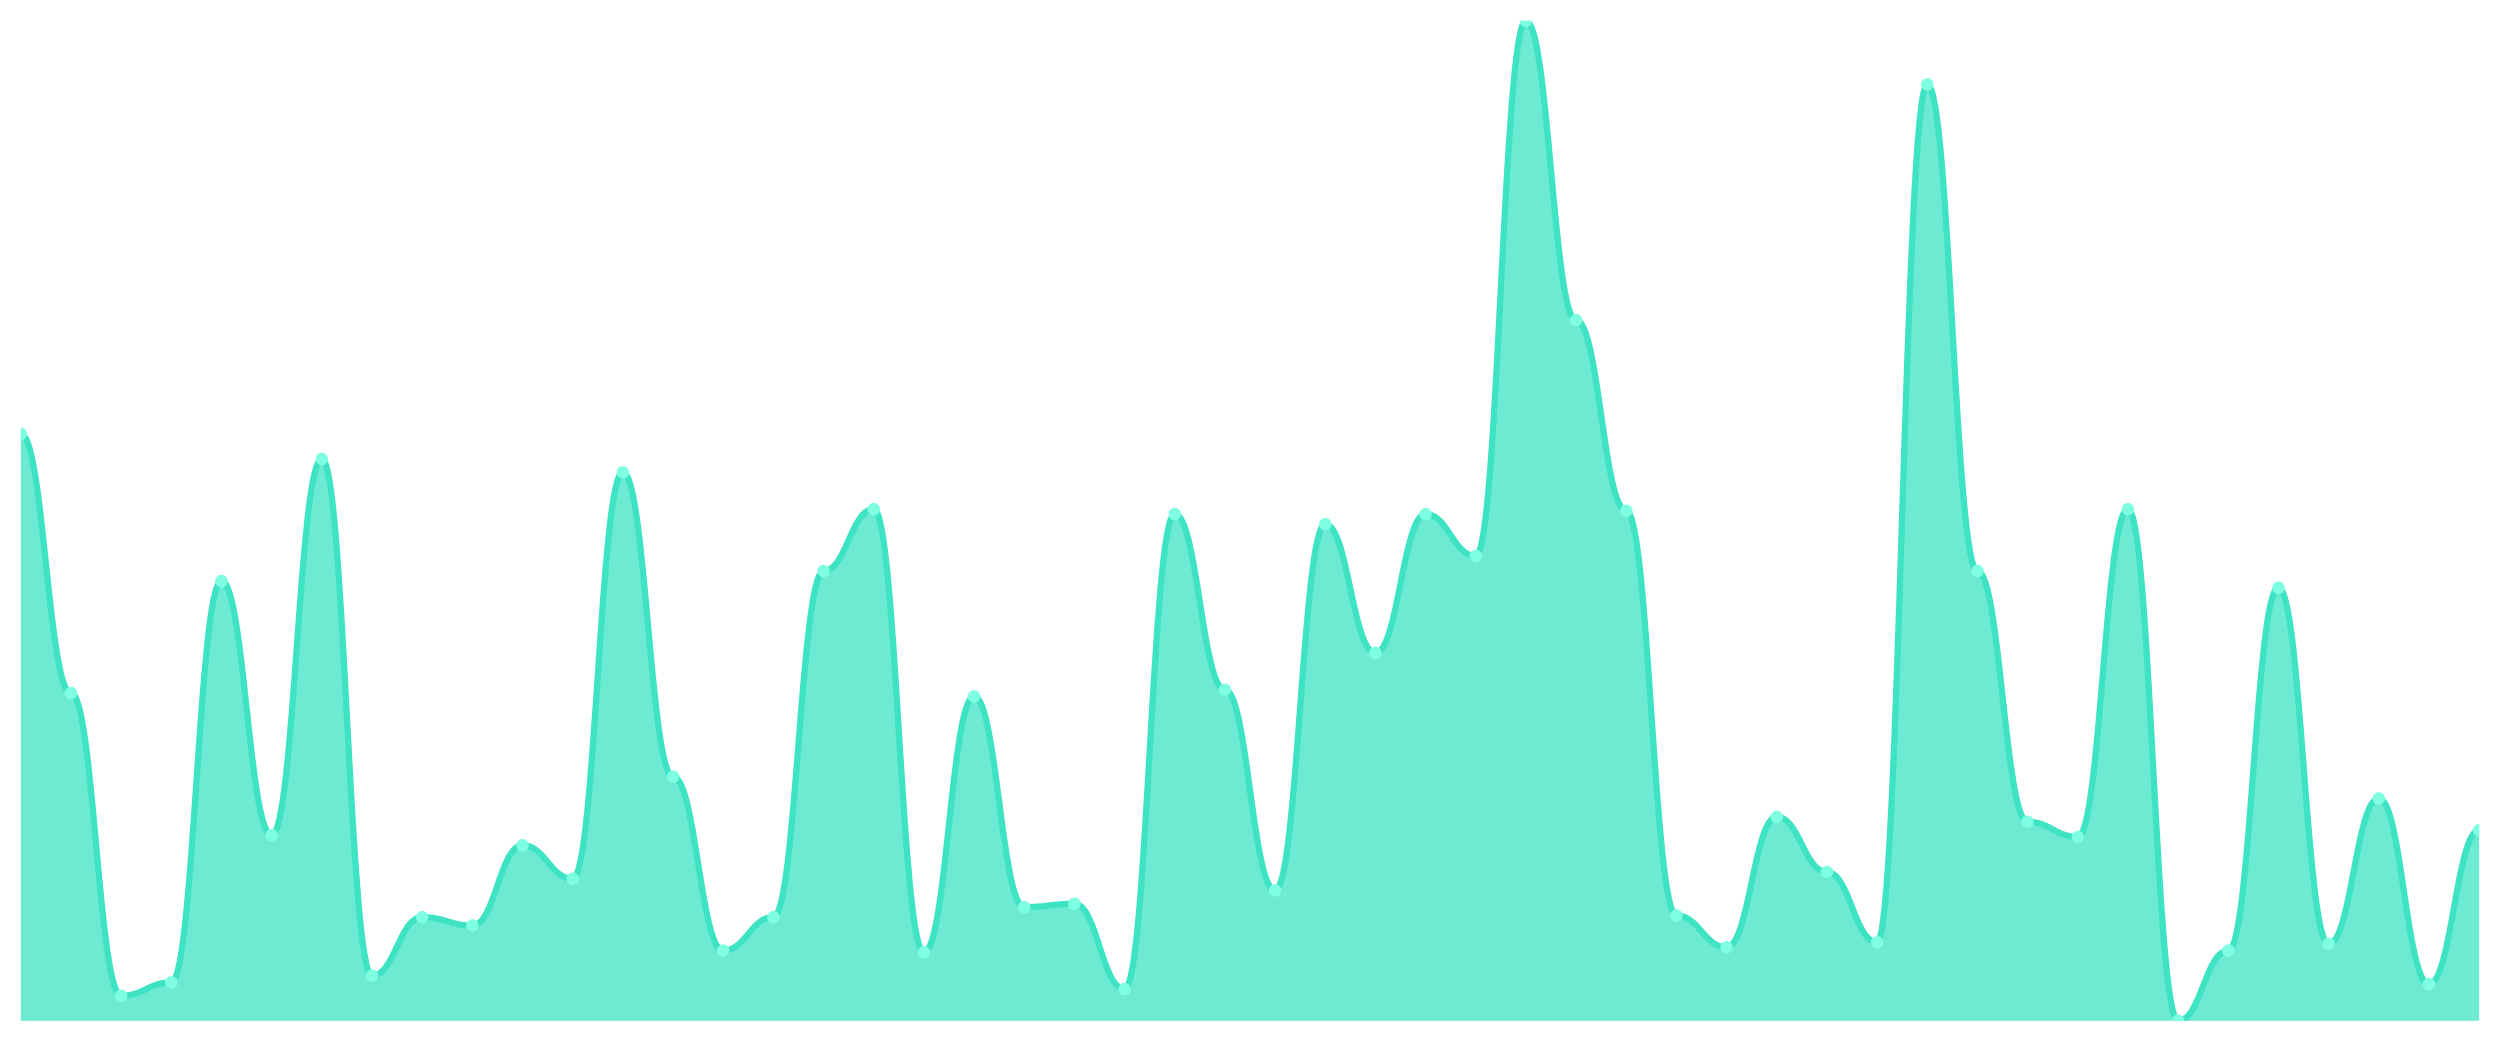
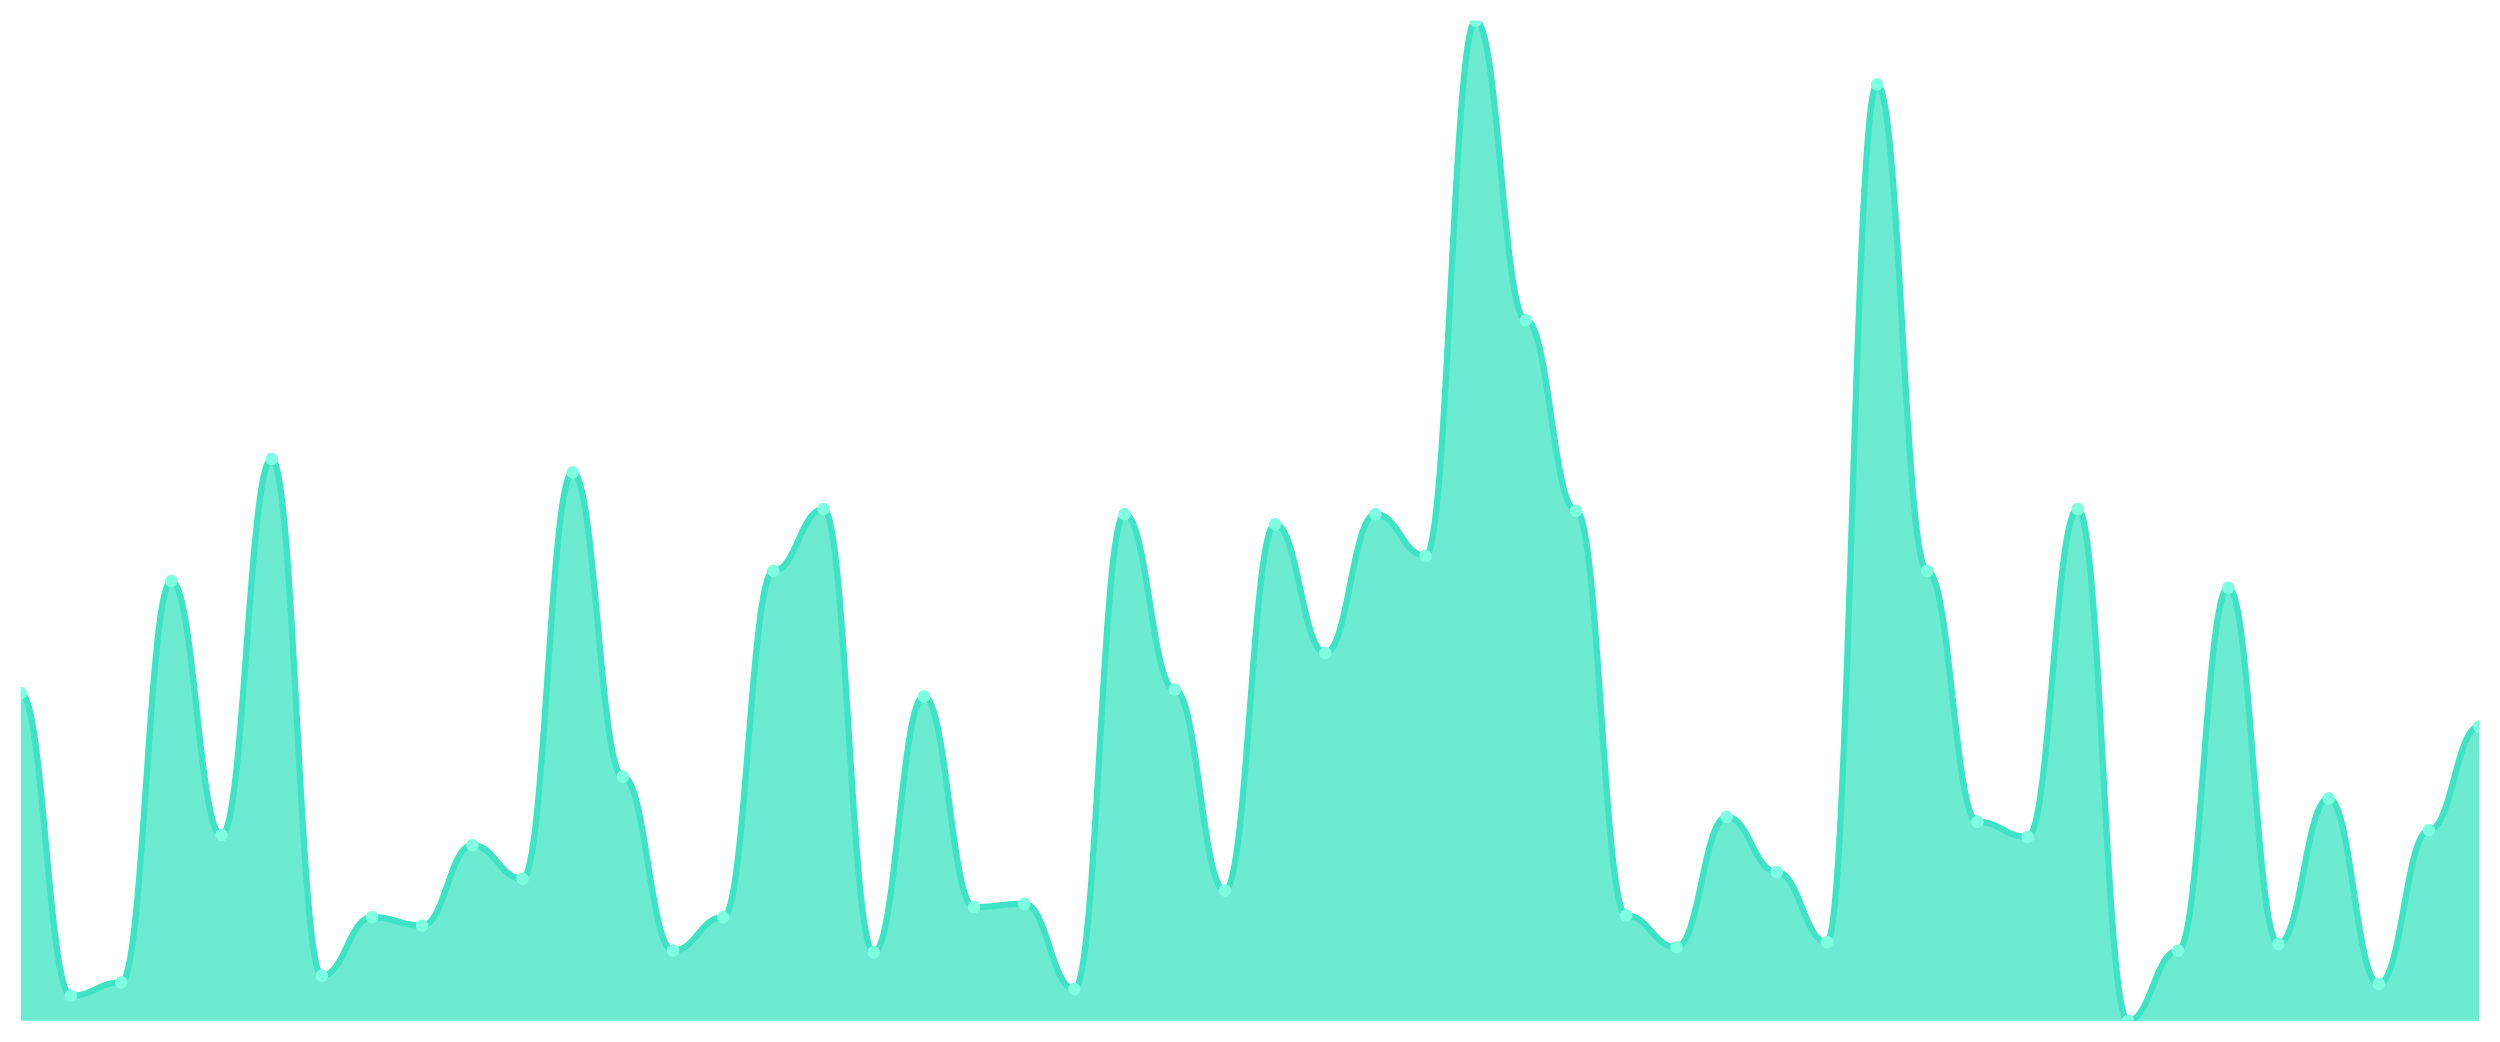
<svg xmlns="http://www.w3.org/2000/svg" viewBox="0 0 1200 500" width="1200" height="500">
  <defs>
    <clipPath id="c">
      <rect x="10" y="10" width="1180" height="480" />
    </clipPath>
  </defs>
  <rect width="1200" height="500" fill="none" />
  <g clip-path="url(#c)">
-     <path d="M 10,490 L 10,208.261 C 20.837,208.261 23.245,332.676 34.082,332.676 C 44.918,332.676 47.327,477.96 58.163,477.96 C 69,477.96 71.408,471.538 82.245,471.538 C 93.082,471.538 95.49,278.896 106.327,278.896 C 117.163,278.896 119.571,400.903 130.408,400.903 C 141.245,400.903 143.653,220.301 154.49,220.301 C 165.327,220.301 167.735,468.328 178.571,468.328 C 189.408,468.328 191.816,440.234 202.653,440.234 C 213.49,440.234 215.898,444.247 226.735,444.247 C 237.571,444.247 239.98,405.719 250.816,405.719 C 261.653,405.719 264.061,421.773 274.898,421.773 C 285.735,421.773 288.143,226.722 298.98,226.722 C 309.816,226.722 312.224,372.809 323.061,372.809 C 333.898,372.809 336.306,456.288 347.143,456.288 C 357.98,456.288 360.388,440.234 371.224,440.234 C 382.061,440.234 384.469,274.08 395.306,274.08 C 406.143,274.08 408.551,244.381 419.388,244.381 C 430.224,244.381 432.633,457.09 443.469,457.09 C 454.306,457.09 456.714,334.281 467.551,334.281 C 478.388,334.281 480.796,435.418 491.633,435.418 C 502.469,435.418 504.878,433.813 515.714,433.813 C 526.551,433.813 528.959,474.749 539.796,474.749 C 550.633,474.749 553.041,246.789 563.878,246.789 C 574.714,246.789 577.122,331.07 587.959,331.07 C 598.796,331.07 601.204,427.391 612.041,427.391 C 622.878,427.391 625.286,251.605 636.122,251.605 C 646.959,251.605 649.367,313.411 660.204,313.411 C 671.041,313.411 673.449,246.789 684.286,246.789 C 695.122,246.789 697.531,266.856 708.367,266.856 C 719.204,266.856 721.612,10 732.449,10 C 743.286,10 745.694,153.679 756.531,153.679 C 767.367,153.679 769.776,245.184 780.612,245.184 C 791.449,245.184 793.857,439.431 804.694,439.431 C 815.531,439.431 817.939,454.682 828.776,454.682 C 839.612,454.682 842.02,392.074 852.857,392.074 C 863.694,392.074 866.102,418.562 876.939,418.562 C 887.776,418.562 890.184,452.274 901.02,452.274 C 911.857,452.274 914.265,40.502 925.102,40.502 C 935.939,40.502 938.347,274.08 949.184,274.08 C 960.02,274.08 962.429,394.482 973.265,394.482 C 984.102,394.482 986.51,401.706 997.347,401.706 C 1008.184,401.706 1010.592,244.381 1021.429,244.381 C 1032.265,244.381 1034.673,490 1045.51,490 C 1056.347,490 1058.755,456.288 1069.592,456.288 C 1080.429,456.288 1082.837,282.107 1093.673,282.107 C 1104.51,282.107 1106.918,453.077 1117.755,453.077 C 1128.592,453.077 1131,383.244 1141.837,383.244 C 1152.673,383.244 1155.082,472.341 1165.918,472.341 C 1176.755,472.341 1179.163,398.495 1190,398.495 L 1190,490 Z" fill="rgba(61,227,195,0.75)" />
-     <path d="M 10,208.261 C 20.837,208.261 23.245,332.676 34.082,332.676 C 44.918,332.676 47.327,477.96 58.163,477.96 C 69,477.96 71.408,471.538 82.245,471.538 C 93.082,471.538 95.49,278.896 106.327,278.896 C 117.163,278.896 119.571,400.903 130.408,400.903 C 141.245,400.903 143.653,220.301 154.49,220.301 C 165.327,220.301 167.735,468.328 178.571,468.328 C 189.408,468.328 191.816,440.234 202.653,440.234 C 213.49,440.234 215.898,444.247 226.735,444.247 C 237.571,444.247 239.98,405.719 250.816,405.719 C 261.653,405.719 264.061,421.773 274.898,421.773 C 285.735,421.773 288.143,226.722 298.98,226.722 C 309.816,226.722 312.224,372.809 323.061,372.809 C 333.898,372.809 336.306,456.288 347.143,456.288 C 357.98,456.288 360.388,440.234 371.224,440.234 C 382.061,440.234 384.469,274.08 395.306,274.08 C 406.143,274.08 408.551,244.381 419.388,244.381 C 430.224,244.381 432.633,457.09 443.469,457.09 C 454.306,457.09 456.714,334.281 467.551,334.281 C 478.388,334.281 480.796,435.418 491.633,435.418 C 502.469,435.418 504.878,433.813 515.714,433.813 C 526.551,433.813 528.959,474.749 539.796,474.749 C 550.633,474.749 553.041,246.789 563.878,246.789 C 574.714,246.789 577.122,331.07 587.959,331.07 C 598.796,331.07 601.204,427.391 612.041,427.391 C 622.878,427.391 625.286,251.605 636.122,251.605 C 646.959,251.605 649.367,313.411 660.204,313.411 C 671.041,313.411 673.449,246.789 684.286,246.789 C 695.122,246.789 697.531,266.856 708.367,266.856 C 719.204,266.856 721.612,10 732.449,10 C 743.286,10 745.694,153.679 756.531,153.679 C 767.367,153.679 769.776,245.184 780.612,245.184 C 791.449,245.184 793.857,439.431 804.694,439.431 C 815.531,439.431 817.939,454.682 828.776,454.682 C 839.612,454.682 842.02,392.074 852.857,392.074 C 863.694,392.074 866.102,418.562 876.939,418.562 C 887.776,418.562 890.184,452.274 901.02,452.274 C 911.857,452.274 914.265,40.502 925.102,40.502 C 935.939,40.502 938.347,274.08 949.184,274.08 C 960.02,274.08 962.429,394.482 973.265,394.482 C 984.102,394.482 986.51,401.706 997.347,401.706 C 1008.184,401.706 1010.592,244.381 1021.429,244.381 C 1032.265,244.381 1034.673,490 1045.51,490 C 1056.347,490 1058.755,456.288 1069.592,456.288 C 1080.429,456.288 1082.837,282.107 1093.673,282.107 C 1104.51,282.107 1106.918,453.077 1117.755,453.077 C 1128.592,453.077 1131,383.244 1141.837,383.244 C 1152.673,383.244 1155.082,472.341 1165.918,472.341 C 1176.755,472.341 1179.163,398.495 1190,398.495" fill="none" stroke="#3de3c3" stroke-width="3" stroke-linecap="round" stroke-linejoin="round" />
-     <circle cx="10" cy="208.261" r="3" fill="#7fffe1" />
-     <circle cx="34.082" cy="332.676" r="3" fill="#7fffe1" />
-     <circle cx="58.163" cy="477.96" r="3" fill="#7fffe1" />
-     <circle cx="82.245" cy="471.538" r="3" fill="#7fffe1" />
-     <circle cx="106.327" cy="278.896" r="3" fill="#7fffe1" />
-     <circle cx="130.408" cy="400.903" r="3" fill="#7fffe1" />
-     <circle cx="154.49" cy="220.301" r="3" fill="#7fffe1" />
-     <circle cx="178.571" cy="468.328" r="3" fill="#7fffe1" />
-     <circle cx="202.653" cy="440.234" r="3" fill="#7fffe1" />
-     <circle cx="226.735" cy="444.247" r="3" fill="#7fffe1" />
-     <circle cx="250.816" cy="405.719" r="3" fill="#7fffe1" />
-     <circle cx="274.898" cy="421.773" r="3" fill="#7fffe1" />
-     <circle cx="298.98" cy="226.722" r="3" fill="#7fffe1" />
-     <circle cx="323.061" cy="372.809" r="3" fill="#7fffe1" />
-     <circle cx="347.143" cy="456.288" r="3" fill="#7fffe1" />
-     <circle cx="371.224" cy="440.234" r="3" fill="#7fffe1" />
-     <circle cx="395.306" cy="274.08" r="3" fill="#7fffe1" />
-     <circle cx="419.388" cy="244.381" r="3" fill="#7fffe1" />
-     <circle cx="443.469" cy="457.09" r="3" fill="#7fffe1" />
-     <circle cx="467.551" cy="334.281" r="3" fill="#7fffe1" />
-     <circle cx="491.633" cy="435.418" r="3" fill="#7fffe1" />
-     <circle cx="515.714" cy="433.813" r="3" fill="#7fffe1" />
-     <circle cx="539.796" cy="474.749" r="3" fill="#7fffe1" />
-     <circle cx="563.878" cy="246.789" r="3" fill="#7fffe1" />
-     <circle cx="587.959" cy="331.07" r="3" fill="#7fffe1" />
-     <circle cx="612.041" cy="427.391" r="3" fill="#7fffe1" />
-     <circle cx="636.122" cy="251.605" r="3" fill="#7fffe1" />
-     <circle cx="660.204" cy="313.411" r="3" fill="#7fffe1" />
-     <circle cx="684.286" cy="246.789" r="3" fill="#7fffe1" />
-     <circle cx="708.367" cy="266.856" r="3" fill="#7fffe1" />
-     <circle cx="732.449" cy="10" r="3" fill="#7fffe1" />
-     <circle cx="756.531" cy="153.679" r="3" fill="#7fffe1" />
-     <circle cx="780.612" cy="245.184" r="3" fill="#7fffe1" />
-     <circle cx="804.694" cy="439.431" r="3" fill="#7fffe1" />
-     <circle cx="828.776" cy="454.682" r="3" fill="#7fffe1" />
-     <circle cx="852.857" cy="392.074" r="3" fill="#7fffe1" />
-     <circle cx="876.939" cy="418.562" r="3" fill="#7fffe1" />
-     <circle cx="901.02" cy="452.274" r="3" fill="#7fffe1" />
-     <circle cx="925.102" cy="40.502" r="3" fill="#7fffe1" />
-     <circle cx="949.184" cy="274.08" r="3" fill="#7fffe1" />
-     <circle cx="973.265" cy="394.482" r="3" fill="#7fffe1" />
-     <circle cx="997.347" cy="401.706" r="3" fill="#7fffe1" />
-     <circle cx="1021.429" cy="244.381" r="3" fill="#7fffe1" />
-     <circle cx="1045.51" cy="490" r="3" fill="#7fffe1" />
-     <circle cx="1069.592" cy="456.288" r="3" fill="#7fffe1" />
-     <circle cx="1093.673" cy="282.107" r="3" fill="#7fffe1" />
-     <circle cx="1117.755" cy="453.077" r="3" fill="#7fffe1" />
-     <circle cx="1141.837" cy="383.244" r="3" fill="#7fffe1" />
-     <circle cx="1165.918" cy="472.341" r="3" fill="#7fffe1" />
-     <circle cx="1190" cy="398.495" r="3" fill="#7fffe1" />
+     <path d="M 10,490 L 10,332.676 C 20.837,332.676 23.245,477.96 34.082,477.96 C 44.918,477.96 47.327,471.538 58.163,471.538 C 69,471.538 71.408,278.896 82.245,278.896 C 93.082,278.896 95.49,400.903 106.327,400.903 C 117.163,400.903 119.571,220.301 130.408,220.301 C 141.245,220.301 143.653,468.328 154.49,468.328 C 165.327,468.328 167.735,440.234 178.571,440.234 C 189.408,440.234 191.816,444.247 202.653,444.247 C 213.49,444.247 215.898,405.719 226.735,405.719 C 237.571,405.719 239.98,421.773 250.816,421.773 C 261.653,421.773 264.061,226.722 274.898,226.722 C 285.735,226.722 288.143,372.809 298.98,372.809 C 309.816,372.809 312.224,456.288 323.061,456.288 C 333.898,456.288 336.306,440.234 347.143,440.234 C 357.98,440.234 360.388,274.08 371.224,274.08 C 382.061,274.08 384.469,244.381 395.306,244.381 C 406.143,244.381 408.551,457.09 419.388,457.09 C 430.224,457.09 432.633,334.281 443.469,334.281 C 454.306,334.281 456.714,435.418 467.551,435.418 C 478.388,435.418 480.796,433.813 491.633,433.813 C 502.469,433.813 504.878,474.749 515.714,474.749 C 526.551,474.749 528.959,246.789 539.796,246.789 C 550.633,246.789 553.041,331.07 563.878,331.07 C 574.714,331.07 577.122,427.391 587.959,427.391 C 598.796,427.391 601.204,251.605 612.041,251.605 C 622.878,251.605 625.286,313.411 636.122,313.411 C 646.959,313.411 649.367,246.789 660.204,246.789 C 671.041,246.789 673.449,266.856 684.286,266.856 C 695.122,266.856 697.531,10 708.367,10 C 719.204,10 721.612,153.679 732.449,153.679 C 743.286,153.679 745.694,245.184 756.531,245.184 C 767.367,245.184 769.776,439.431 780.612,439.431 C 791.449,439.431 793.857,454.682 804.694,454.682 C 815.531,454.682 817.939,392.074 828.776,392.074 C 839.612,392.074 842.02,418.562 852.857,418.562 C 863.694,418.562 866.102,452.274 876.939,452.274 C 887.776,452.274 890.184,40.502 901.02,40.502 C 911.857,40.502 914.265,274.08 925.102,274.08 C 935.939,274.08 938.347,394.482 949.184,394.482 C 960.02,394.482 962.429,401.706 973.265,401.706 C 984.102,401.706 986.51,244.381 997.347,244.381 C 1008.184,244.381 1010.592,490 1021.429,490 C 1032.265,490 1034.673,456.288 1045.51,456.288 C 1056.347,456.288 1058.755,282.107 1069.592,282.107 C 1080.429,282.107 1082.837,453.077 1093.673,453.077 C 1104.51,453.077 1106.918,383.244 1117.755,383.244 C 1128.592,383.244 1131,472.341 1141.837,472.341 C 1152.673,472.341 1155.082,398.495 1165.918,398.495 C 1176.755,398.495 1179.163,348.729 1190,348.729 L 1190,490 Z" fill="rgba(61,227,195,0.75)" />
+     <path d="M 10,332.676 C 20.837,332.676 23.245,477.96 34.082,477.96 C 44.918,477.96 47.327,471.538 58.163,471.538 C 69,471.538 71.408,278.896 82.245,278.896 C 93.082,278.896 95.49,400.903 106.327,400.903 C 117.163,400.903 119.571,220.301 130.408,220.301 C 141.245,220.301 143.653,468.328 154.49,468.328 C 165.327,468.328 167.735,440.234 178.571,440.234 C 189.408,440.234 191.816,444.247 202.653,444.247 C 213.49,444.247 215.898,405.719 226.735,405.719 C 237.571,405.719 239.98,421.773 250.816,421.773 C 261.653,421.773 264.061,226.722 274.898,226.722 C 285.735,226.722 288.143,372.809 298.98,372.809 C 309.816,372.809 312.224,456.288 323.061,456.288 C 333.898,456.288 336.306,440.234 347.143,440.234 C 357.98,440.234 360.388,274.08 371.224,274.08 C 382.061,274.08 384.469,244.381 395.306,244.381 C 406.143,244.381 408.551,457.09 419.388,457.09 C 430.224,457.09 432.633,334.281 443.469,334.281 C 454.306,334.281 456.714,435.418 467.551,435.418 C 478.388,435.418 480.796,433.813 491.633,433.813 C 502.469,433.813 504.878,474.749 515.714,474.749 C 526.551,474.749 528.959,246.789 539.796,246.789 C 550.633,246.789 553.041,331.07 563.878,331.07 C 574.714,331.07 577.122,427.391 587.959,427.391 C 598.796,427.391 601.204,251.605 612.041,251.605 C 622.878,251.605 625.286,313.411 636.122,313.411 C 646.959,313.411 649.367,246.789 660.204,246.789 C 671.041,246.789 673.449,266.856 684.286,266.856 C 695.122,266.856 697.531,10 708.367,10 C 719.204,10 721.612,153.679 732.449,153.679 C 743.286,153.679 745.694,245.184 756.531,245.184 C 767.367,245.184 769.776,439.431 780.612,439.431 C 791.449,439.431 793.857,454.682 804.694,454.682 C 815.531,454.682 817.939,392.074 828.776,392.074 C 839.612,392.074 842.02,418.562 852.857,418.562 C 863.694,418.562 866.102,452.274 876.939,452.274 C 887.776,452.274 890.184,40.502 901.02,40.502 C 911.857,40.502 914.265,274.08 925.102,274.08 C 935.939,274.08 938.347,394.482 949.184,394.482 C 960.02,394.482 962.429,401.706 973.265,401.706 C 984.102,401.706 986.51,244.381 997.347,244.381 C 1008.184,244.381 1010.592,490 1021.429,490 C 1032.265,490 1034.673,456.288 1045.51,456.288 C 1056.347,456.288 1058.755,282.107 1069.592,282.107 C 1080.429,282.107 1082.837,453.077 1093.673,453.077 C 1104.51,453.077 1106.918,383.244 1117.755,383.244 C 1128.592,383.244 1131,472.341 1141.837,472.341 C 1152.673,472.341 1155.082,398.495 1165.918,398.495 C 1176.755,398.495 1179.163,348.729 1190,348.729" fill="none" stroke="#3de3c3" stroke-width="3" stroke-linecap="round" stroke-linejoin="round" />
+     <circle cx="10" cy="332.676" r="3" fill="#7fffe1" />
+     <circle cx="34.082" cy="477.96" r="3" fill="#7fffe1" />
+     <circle cx="58.163" cy="471.538" r="3" fill="#7fffe1" />
+     <circle cx="82.245" cy="278.896" r="3" fill="#7fffe1" />
+     <circle cx="106.327" cy="400.903" r="3" fill="#7fffe1" />
+     <circle cx="130.408" cy="220.301" r="3" fill="#7fffe1" />
+     <circle cx="154.49" cy="468.328" r="3" fill="#7fffe1" />
+     <circle cx="178.571" cy="440.234" r="3" fill="#7fffe1" />
+     <circle cx="202.653" cy="444.247" r="3" fill="#7fffe1" />
+     <circle cx="226.735" cy="405.719" r="3" fill="#7fffe1" />
+     <circle cx="250.816" cy="421.773" r="3" fill="#7fffe1" />
+     <circle cx="274.898" cy="226.722" r="3" fill="#7fffe1" />
+     <circle cx="298.98" cy="372.809" r="3" fill="#7fffe1" />
+     <circle cx="323.061" cy="456.288" r="3" fill="#7fffe1" />
+     <circle cx="347.143" cy="440.234" r="3" fill="#7fffe1" />
+     <circle cx="371.224" cy="274.08" r="3" fill="#7fffe1" />
+     <circle cx="395.306" cy="244.381" r="3" fill="#7fffe1" />
+     <circle cx="419.388" cy="457.09" r="3" fill="#7fffe1" />
+     <circle cx="443.469" cy="334.281" r="3" fill="#7fffe1" />
+     <circle cx="467.551" cy="435.418" r="3" fill="#7fffe1" />
+     <circle cx="491.633" cy="433.813" r="3" fill="#7fffe1" />
+     <circle cx="515.714" cy="474.749" r="3" fill="#7fffe1" />
+     <circle cx="539.796" cy="246.789" r="3" fill="#7fffe1" />
+     <circle cx="563.878" cy="331.07" r="3" fill="#7fffe1" />
+     <circle cx="587.959" cy="427.391" r="3" fill="#7fffe1" />
+     <circle cx="612.041" cy="251.605" r="3" fill="#7fffe1" />
+     <circle cx="636.122" cy="313.411" r="3" fill="#7fffe1" />
+     <circle cx="660.204" cy="246.789" r="3" fill="#7fffe1" />
+     <circle cx="684.286" cy="266.856" r="3" fill="#7fffe1" />
+     <circle cx="708.367" cy="10" r="3" fill="#7fffe1" />
+     <circle cx="732.449" cy="153.679" r="3" fill="#7fffe1" />
+     <circle cx="756.531" cy="245.184" r="3" fill="#7fffe1" />
+     <circle cx="780.612" cy="439.431" r="3" fill="#7fffe1" />
+     <circle cx="804.694" cy="454.682" r="3" fill="#7fffe1" />
+     <circle cx="828.776" cy="392.074" r="3" fill="#7fffe1" />
+     <circle cx="852.857" cy="418.562" r="3" fill="#7fffe1" />
+     <circle cx="876.939" cy="452.274" r="3" fill="#7fffe1" />
+     <circle cx="901.02" cy="40.502" r="3" fill="#7fffe1" />
+     <circle cx="925.102" cy="274.08" r="3" fill="#7fffe1" />
+     <circle cx="949.184" cy="394.482" r="3" fill="#7fffe1" />
+     <circle cx="973.265" cy="401.706" r="3" fill="#7fffe1" />
+     <circle cx="997.347" cy="244.381" r="3" fill="#7fffe1" />
+     <circle cx="1021.429" cy="490" r="3" fill="#7fffe1" />
+     <circle cx="1045.51" cy="456.288" r="3" fill="#7fffe1" />
+     <circle cx="1069.592" cy="282.107" r="3" fill="#7fffe1" />
+     <circle cx="1093.673" cy="453.077" r="3" fill="#7fffe1" />
+     <circle cx="1117.755" cy="383.244" r="3" fill="#7fffe1" />
+     <circle cx="1141.837" cy="472.341" r="3" fill="#7fffe1" />
+     <circle cx="1165.918" cy="398.495" r="3" fill="#7fffe1" />
+     <circle cx="1190" cy="348.729" r="3" fill="#7fffe1" />
  </g>
</svg>
